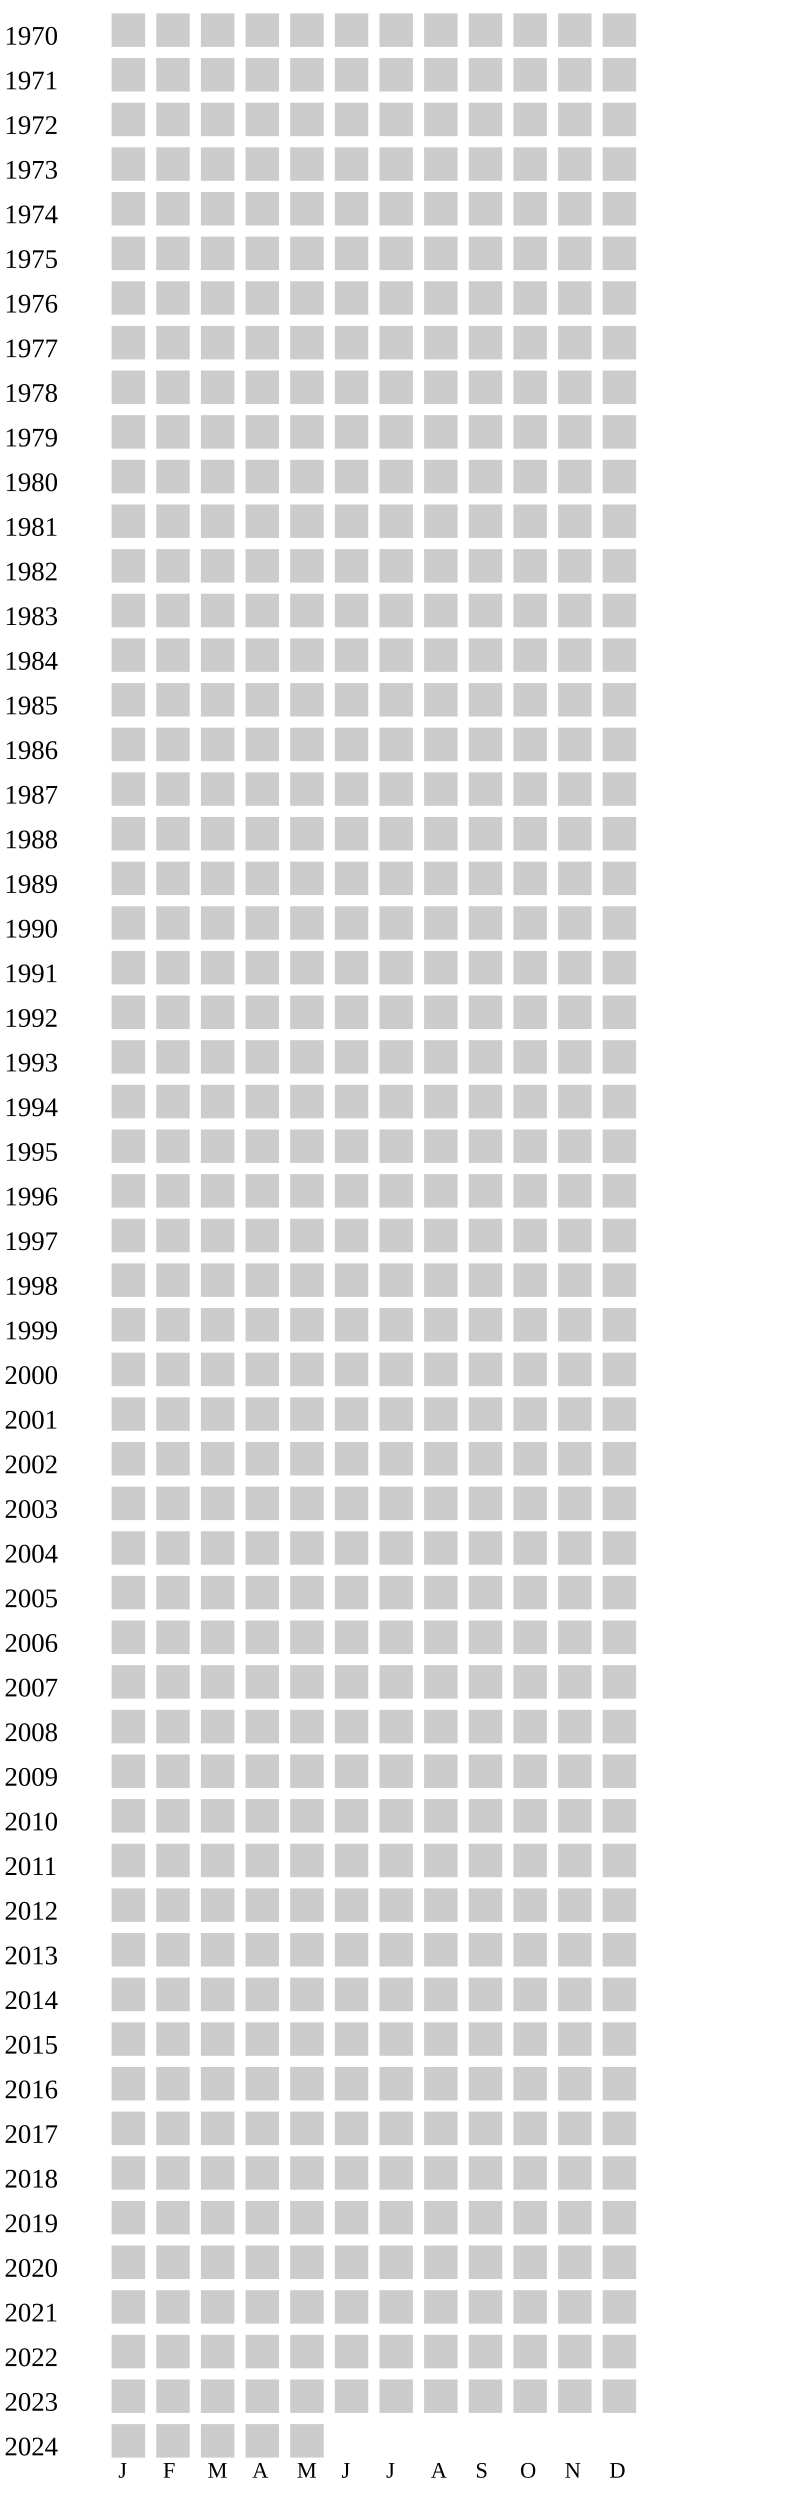
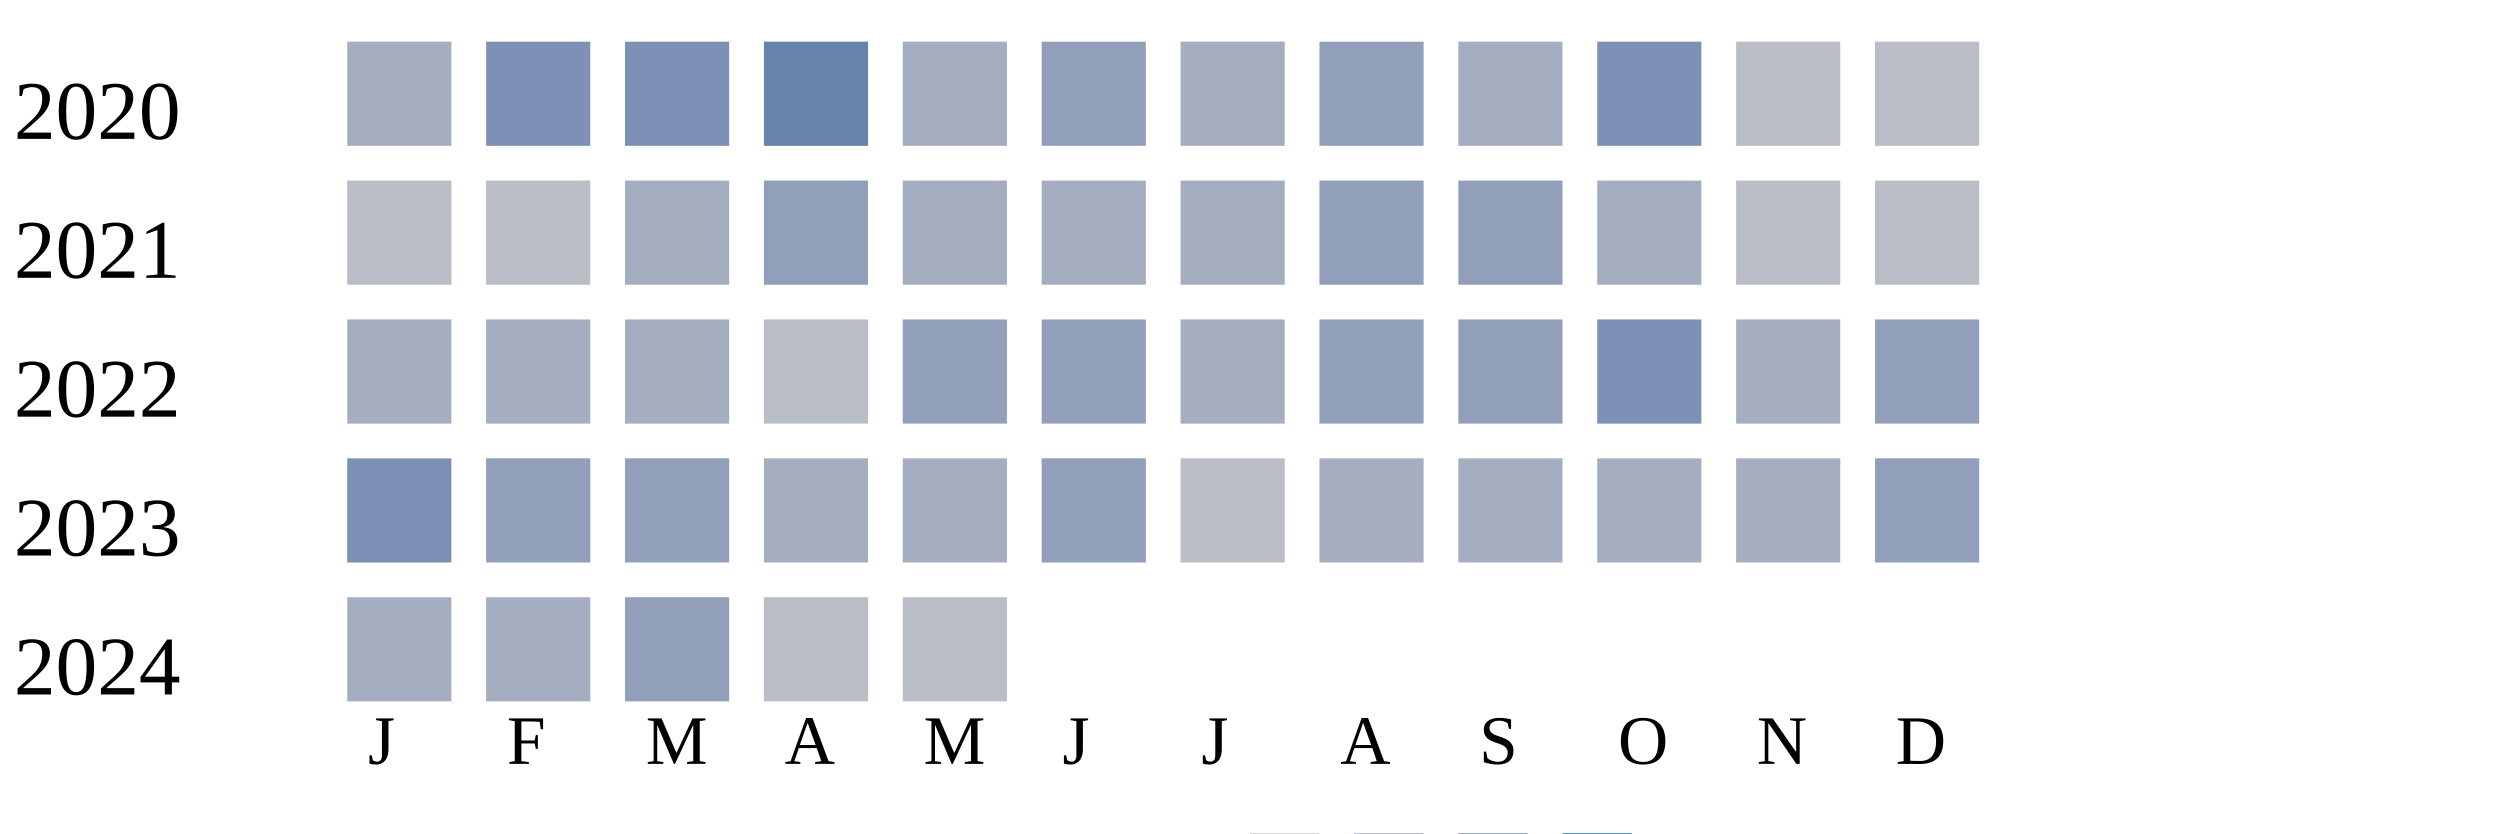
- <svg xmlns="http://www.w3.org/2000/svg" width="360" height="1120">
+ <svg xmlns="http://www.w3.org/2000/svg" width="360" height="120">
  <g transform="translate(0 0)">
-     <text x="2" y="20">1970</text>
-     <rect x="50" y="6" width="15" height="15" fill="#cccccc" />
-     <rect x="70" y="6" width="15" height="15" fill="#cccccc" />
-     <rect x="90" y="6" width="15" height="15" fill="#cccccc" />
-     <rect x="110" y="6" width="15" height="15" fill="#cccccc" />
-     <rect x="130" y="6" width="15" height="15" fill="#cccccc" />
-     <rect x="150" y="6" width="15" height="15" fill="#cccccc" />
-     <rect x="170" y="6" width="15" height="15" fill="#cccccc" />
-     <rect x="190" y="6" width="15" height="15" fill="#cccccc" />
-     <rect x="210" y="6" width="15" height="15" fill="#cccccc" />
-     <rect x="230" y="6" width="15" height="15" fill="#cccccc" />
-     <rect x="250" y="6" width="15" height="15" fill="#cccccc" />
-     <rect x="270" y="6" width="15" height="15" fill="#cccccc" />
+     <text x="2" y="20">2020</text>
+     <rect x="50" y="6" width="15" height="15" fill="#a5aec0" />
+     <rect x="70" y="6" width="15" height="15" fill="#7d90b5" />
+     <rect x="90" y="6" width="15" height="15" fill="#7d90b5" />
+     <rect x="110" y="6" width="15" height="15" fill="#6882ae" />
+     <rect x="130" y="6" width="15" height="15" fill="#a5aec0" />
+     <rect x="150" y="6" width="15" height="15" fill="#919fba" />
+     <rect x="170" y="6" width="15" height="15" fill="#a5aec0" />
+     <rect x="190" y="6" width="15" height="15" fill="#919fba" />
+     <rect x="210" y="6" width="15" height="15" fill="#a5aec0" />
+     <rect x="230" y="6" width="15" height="15" fill="#7d90b5" />
+     <rect x="250" y="6" width="15" height="15" fill="#b9bdc6" />
+     <rect x="270" y="6" width="15" height="15" fill="#b9bdc6" />
  </g>
  <g transform="translate(0 20)">
-     <text x="2" y="20">1971</text>
-     <rect x="50" y="6" width="15" height="15" fill="#cccccc" />
-     <rect x="70" y="6" width="15" height="15" fill="#cccccc" />
-     <rect x="90" y="6" width="15" height="15" fill="#cccccc" />
-     <rect x="110" y="6" width="15" height="15" fill="#cccccc" />
-     <rect x="130" y="6" width="15" height="15" fill="#cccccc" />
-     <rect x="150" y="6" width="15" height="15" fill="#cccccc" />
-     <rect x="170" y="6" width="15" height="15" fill="#cccccc" />
-     <rect x="190" y="6" width="15" height="15" fill="#cccccc" />
-     <rect x="210" y="6" width="15" height="15" fill="#cccccc" />
-     <rect x="230" y="6" width="15" height="15" fill="#cccccc" />
-     <rect x="250" y="6" width="15" height="15" fill="#cccccc" />
-     <rect x="270" y="6" width="15" height="15" fill="#cccccc" />
+     <text x="2" y="20">2021</text>
+     <rect x="50" y="6" width="15" height="15" fill="#b9bdc6" />
+     <rect x="70" y="6" width="15" height="15" fill="#b9bdc6" />
+     <rect x="90" y="6" width="15" height="15" fill="#a5aec0" />
+     <rect x="110" y="6" width="15" height="15" fill="#919fba" />
+     <rect x="130" y="6" width="15" height="15" fill="#a5aec0" />
+     <rect x="150" y="6" width="15" height="15" fill="#a5aec0" />
+     <rect x="170" y="6" width="15" height="15" fill="#a5aec0" />
+     <rect x="190" y="6" width="15" height="15" fill="#919fba" />
+     <rect x="210" y="6" width="15" height="15" fill="#919fba" />
+     <rect x="230" y="6" width="15" height="15" fill="#a5aec0" />
+     <rect x="250" y="6" width="15" height="15" fill="#b9bdc6" />
+     <rect x="270" y="6" width="15" height="15" fill="#b9bdc6" />
  </g>
  <g transform="translate(0 40)">
-     <text x="2" y="20">1972</text>
-     <rect x="50" y="6" width="15" height="15" fill="#cccccc" />
-     <rect x="70" y="6" width="15" height="15" fill="#cccccc" />
-     <rect x="90" y="6" width="15" height="15" fill="#cccccc" />
-     <rect x="110" y="6" width="15" height="15" fill="#cccccc" />
-     <rect x="130" y="6" width="15" height="15" fill="#cccccc" />
-     <rect x="150" y="6" width="15" height="15" fill="#cccccc" />
-     <rect x="170" y="6" width="15" height="15" fill="#cccccc" />
-     <rect x="190" y="6" width="15" height="15" fill="#cccccc" />
-     <rect x="210" y="6" width="15" height="15" fill="#cccccc" />
-     <rect x="230" y="6" width="15" height="15" fill="#cccccc" />
-     <rect x="250" y="6" width="15" height="15" fill="#cccccc" />
-     <rect x="270" y="6" width="15" height="15" fill="#cccccc" />
+     <text x="2" y="20">2022</text>
+     <rect x="50" y="6" width="15" height="15" fill="#a5aec0" />
+     <rect x="70" y="6" width="15" height="15" fill="#a5aec0" />
+     <rect x="90" y="6" width="15" height="15" fill="#a5aec0" />
+     <rect x="110" y="6" width="15" height="15" fill="#b9bdc6" />
+     <rect x="130" y="6" width="15" height="15" fill="#919fba" />
+     <rect x="150" y="6" width="15" height="15" fill="#919fba" />
+     <rect x="170" y="6" width="15" height="15" fill="#a5aec0" />
+     <rect x="190" y="6" width="15" height="15" fill="#919fba" />
+     <rect x="210" y="6" width="15" height="15" fill="#919fba" />
+     <rect x="230" y="6" width="15" height="15" fill="#7d90b5" />
+     <rect x="250" y="6" width="15" height="15" fill="#a5aec0" />
+     <rect x="270" y="6" width="15" height="15" fill="#919fba" />
  </g>
  <g transform="translate(0 60)">
-     <text x="2" y="20">1973</text>
-     <rect x="50" y="6" width="15" height="15" fill="#cccccc" />
-     <rect x="70" y="6" width="15" height="15" fill="#cccccc" />
-     <rect x="90" y="6" width="15" height="15" fill="#cccccc" />
-     <rect x="110" y="6" width="15" height="15" fill="#cccccc" />
-     <rect x="130" y="6" width="15" height="15" fill="#cccccc" />
-     <rect x="150" y="6" width="15" height="15" fill="#cccccc" />
-     <rect x="170" y="6" width="15" height="15" fill="#cccccc" />
-     <rect x="190" y="6" width="15" height="15" fill="#cccccc" />
-     <rect x="210" y="6" width="15" height="15" fill="#cccccc" />
-     <rect x="230" y="6" width="15" height="15" fill="#cccccc" />
-     <rect x="250" y="6" width="15" height="15" fill="#cccccc" />
-     <rect x="270" y="6" width="15" height="15" fill="#cccccc" />
+     <text x="2" y="20">2023</text>
+     <rect x="50" y="6" width="15" height="15" fill="#7d90b5" />
+     <rect x="70" y="6" width="15" height="15" fill="#919fba" />
+     <rect x="90" y="6" width="15" height="15" fill="#919fba" />
+     <rect x="110" y="6" width="15" height="15" fill="#a5aec0" />
+     <rect x="130" y="6" width="15" height="15" fill="#a5aec0" />
+     <rect x="150" y="6" width="15" height="15" fill="#919fba" />
+     <rect x="170" y="6" width="15" height="15" fill="#b9bdc6" />
+     <rect x="190" y="6" width="15" height="15" fill="#a5aec0" />
+     <rect x="210" y="6" width="15" height="15" fill="#a5aec0" />
+     <rect x="230" y="6" width="15" height="15" fill="#a5aec0" />
+     <rect x="250" y="6" width="15" height="15" fill="#a5aec0" />
+     <rect x="270" y="6" width="15" height="15" fill="#919fba" />
  </g>
  <g transform="translate(0 80)">
-     <text x="2" y="20">1974</text>
-     <rect x="50" y="6" width="15" height="15" fill="#cccccc" />
-     <rect x="70" y="6" width="15" height="15" fill="#cccccc" />
-     <rect x="90" y="6" width="15" height="15" fill="#cccccc" />
-     <rect x="110" y="6" width="15" height="15" fill="#cccccc" />
-     <rect x="130" y="6" width="15" height="15" fill="#cccccc" />
-     <rect x="150" y="6" width="15" height="15" fill="#cccccc" />
-     <rect x="170" y="6" width="15" height="15" fill="#cccccc" />
-     <rect x="190" y="6" width="15" height="15" fill="#cccccc" />
-     <rect x="210" y="6" width="15" height="15" fill="#cccccc" />
-     <rect x="230" y="6" width="15" height="15" fill="#cccccc" />
-     <rect x="250" y="6" width="15" height="15" fill="#cccccc" />
-     <rect x="270" y="6" width="15" height="15" fill="#cccccc" />
+     <text x="2" y="20">2024</text>
+     <rect x="50" y="6" width="15" height="15" fill="#a5aec0" />
+     <rect x="70" y="6" width="15" height="15" fill="#a5aec0" />
+     <rect x="90" y="6" width="15" height="15" fill="#919fba" />
+     <rect x="110" y="6" width="15" height="15" fill="#b9bdc6" />
+     <rect x="130" y="6" width="15" height="15" fill="#b9bdc6" />
  </g>
-   <g transform="translate(0 100)">
-     <text x="2" y="20">1975</text>
-     <rect x="50" y="6" width="15" height="15" fill="#cccccc" />
-     <rect x="70" y="6" width="15" height="15" fill="#cccccc" />
-     <rect x="90" y="6" width="15" height="15" fill="#cccccc" />
-     <rect x="110" y="6" width="15" height="15" fill="#cccccc" />
-     <rect x="130" y="6" width="15" height="15" fill="#cccccc" />
-     <rect x="150" y="6" width="15" height="15" fill="#cccccc" />
-     <rect x="170" y="6" width="15" height="15" fill="#cccccc" />
-     <rect x="190" y="6" width="15" height="15" fill="#cccccc" />
-     <rect x="210" y="6" width="15" height="15" fill="#cccccc" />
-     <rect x="230" y="6" width="15" height="15" fill="#cccccc" />
-     <rect x="250" y="6" width="15" height="15" fill="#cccccc" />
-     <rect x="270" y="6" width="15" height="15" fill="#cccccc" />
-   </g>
-   <g transform="translate(0 120)">
-     <text x="2" y="20">1976</text>
-     <rect x="50" y="6" width="15" height="15" fill="#cccccc" />
-     <rect x="70" y="6" width="15" height="15" fill="#cccccc" />
-     <rect x="90" y="6" width="15" height="15" fill="#cccccc" />
-     <rect x="110" y="6" width="15" height="15" fill="#cccccc" />
-     <rect x="130" y="6" width="15" height="15" fill="#cccccc" />
-     <rect x="150" y="6" width="15" height="15" fill="#cccccc" />
-     <rect x="170" y="6" width="15" height="15" fill="#cccccc" />
-     <rect x="190" y="6" width="15" height="15" fill="#cccccc" />
-     <rect x="210" y="6" width="15" height="15" fill="#cccccc" />
-     <rect x="230" y="6" width="15" height="15" fill="#cccccc" />
-     <rect x="250" y="6" width="15" height="15" fill="#cccccc" />
-     <rect x="270" y="6" width="15" height="15" fill="#cccccc" />
-   </g>
-   <g transform="translate(0 140)">
-     <text x="2" y="20">1977</text>
-     <rect x="50" y="6" width="15" height="15" fill="#cccccc" />
-     <rect x="70" y="6" width="15" height="15" fill="#cccccc" />
-     <rect x="90" y="6" width="15" height="15" fill="#cccccc" />
-     <rect x="110" y="6" width="15" height="15" fill="#cccccc" />
-     <rect x="130" y="6" width="15" height="15" fill="#cccccc" />
-     <rect x="150" y="6" width="15" height="15" fill="#cccccc" />
-     <rect x="170" y="6" width="15" height="15" fill="#cccccc" />
-     <rect x="190" y="6" width="15" height="15" fill="#cccccc" />
-     <rect x="210" y="6" width="15" height="15" fill="#cccccc" />
-     <rect x="230" y="6" width="15" height="15" fill="#cccccc" />
-     <rect x="250" y="6" width="15" height="15" fill="#cccccc" />
-     <rect x="270" y="6" width="15" height="15" fill="#cccccc" />
-   </g>
-   <g transform="translate(0 160)">
-     <text x="2" y="20">1978</text>
-     <rect x="50" y="6" width="15" height="15" fill="#cccccc" />
-     <rect x="70" y="6" width="15" height="15" fill="#cccccc" />
-     <rect x="90" y="6" width="15" height="15" fill="#cccccc" />
-     <rect x="110" y="6" width="15" height="15" fill="#cccccc" />
-     <rect x="130" y="6" width="15" height="15" fill="#cccccc" />
-     <rect x="150" y="6" width="15" height="15" fill="#cccccc" />
-     <rect x="170" y="6" width="15" height="15" fill="#cccccc" />
-     <rect x="190" y="6" width="15" height="15" fill="#cccccc" />
-     <rect x="210" y="6" width="15" height="15" fill="#cccccc" />
-     <rect x="230" y="6" width="15" height="15" fill="#cccccc" />
-     <rect x="250" y="6" width="15" height="15" fill="#cccccc" />
-     <rect x="270" y="6" width="15" height="15" fill="#cccccc" />
-   </g>
-   <g transform="translate(0 180)">
-     <text x="2" y="20">1979</text>
-     <rect x="50" y="6" width="15" height="15" fill="#cccccc" />
-     <rect x="70" y="6" width="15" height="15" fill="#cccccc" />
-     <rect x="90" y="6" width="15" height="15" fill="#cccccc" />
-     <rect x="110" y="6" width="15" height="15" fill="#cccccc" />
-     <rect x="130" y="6" width="15" height="15" fill="#cccccc" />
-     <rect x="150" y="6" width="15" height="15" fill="#cccccc" />
-     <rect x="170" y="6" width="15" height="15" fill="#cccccc" />
-     <rect x="190" y="6" width="15" height="15" fill="#cccccc" />
-     <rect x="210" y="6" width="15" height="15" fill="#cccccc" />
-     <rect x="230" y="6" width="15" height="15" fill="#cccccc" />
-     <rect x="250" y="6" width="15" height="15" fill="#cccccc" />
-     <rect x="270" y="6" width="15" height="15" fill="#cccccc" />
-   </g>
-   <g transform="translate(0 200)">
-     <text x="2" y="20">1980</text>
-     <rect x="50" y="6" width="15" height="15" fill="#cccccc" />
-     <rect x="70" y="6" width="15" height="15" fill="#cccccc" />
-     <rect x="90" y="6" width="15" height="15" fill="#cccccc" />
-     <rect x="110" y="6" width="15" height="15" fill="#cccccc" />
-     <rect x="130" y="6" width="15" height="15" fill="#cccccc" />
-     <rect x="150" y="6" width="15" height="15" fill="#cccccc" />
-     <rect x="170" y="6" width="15" height="15" fill="#cccccc" />
-     <rect x="190" y="6" width="15" height="15" fill="#cccccc" />
-     <rect x="210" y="6" width="15" height="15" fill="#cccccc" />
-     <rect x="230" y="6" width="15" height="15" fill="#cccccc" />
-     <rect x="250" y="6" width="15" height="15" fill="#cccccc" />
-     <rect x="270" y="6" width="15" height="15" fill="#cccccc" />
-   </g>
-   <g transform="translate(0 220)">
-     <text x="2" y="20">1981</text>
-     <rect x="50" y="6" width="15" height="15" fill="#cccccc" />
-     <rect x="70" y="6" width="15" height="15" fill="#cccccc" />
-     <rect x="90" y="6" width="15" height="15" fill="#cccccc" />
-     <rect x="110" y="6" width="15" height="15" fill="#cccccc" />
-     <rect x="130" y="6" width="15" height="15" fill="#cccccc" />
-     <rect x="150" y="6" width="15" height="15" fill="#cccccc" />
-     <rect x="170" y="6" width="15" height="15" fill="#cccccc" />
-     <rect x="190" y="6" width="15" height="15" fill="#cccccc" />
-     <rect x="210" y="6" width="15" height="15" fill="#cccccc" />
-     <rect x="230" y="6" width="15" height="15" fill="#cccccc" />
-     <rect x="250" y="6" width="15" height="15" fill="#cccccc" />
-     <rect x="270" y="6" width="15" height="15" fill="#cccccc" />
-   </g>
-   <g transform="translate(0 240)">
-     <text x="2" y="20">1982</text>
-     <rect x="50" y="6" width="15" height="15" fill="#cccccc" />
-     <rect x="70" y="6" width="15" height="15" fill="#cccccc" />
-     <rect x="90" y="6" width="15" height="15" fill="#cccccc" />
-     <rect x="110" y="6" width="15" height="15" fill="#cccccc" />
-     <rect x="130" y="6" width="15" height="15" fill="#cccccc" />
-     <rect x="150" y="6" width="15" height="15" fill="#cccccc" />
-     <rect x="170" y="6" width="15" height="15" fill="#cccccc" />
-     <rect x="190" y="6" width="15" height="15" fill="#cccccc" />
-     <rect x="210" y="6" width="15" height="15" fill="#cccccc" />
-     <rect x="230" y="6" width="15" height="15" fill="#cccccc" />
-     <rect x="250" y="6" width="15" height="15" fill="#cccccc" />
-     <rect x="270" y="6" width="15" height="15" fill="#cccccc" />
-   </g>
-   <g transform="translate(0 260)">
-     <text x="2" y="20">1983</text>
-     <rect x="50" y="6" width="15" height="15" fill="#cccccc" />
-     <rect x="70" y="6" width="15" height="15" fill="#cccccc" />
-     <rect x="90" y="6" width="15" height="15" fill="#cccccc" />
-     <rect x="110" y="6" width="15" height="15" fill="#cccccc" />
-     <rect x="130" y="6" width="15" height="15" fill="#cccccc" />
-     <rect x="150" y="6" width="15" height="15" fill="#cccccc" />
-     <rect x="170" y="6" width="15" height="15" fill="#cccccc" />
-     <rect x="190" y="6" width="15" height="15" fill="#cccccc" />
-     <rect x="210" y="6" width="15" height="15" fill="#cccccc" />
-     <rect x="230" y="6" width="15" height="15" fill="#cccccc" />
-     <rect x="250" y="6" width="15" height="15" fill="#cccccc" />
-     <rect x="270" y="6" width="15" height="15" fill="#cccccc" />
-   </g>
-   <g transform="translate(0 280)">
-     <text x="2" y="20">1984</text>
-     <rect x="50" y="6" width="15" height="15" fill="#cccccc" />
-     <rect x="70" y="6" width="15" height="15" fill="#cccccc" />
-     <rect x="90" y="6" width="15" height="15" fill="#cccccc" />
-     <rect x="110" y="6" width="15" height="15" fill="#cccccc" />
-     <rect x="130" y="6" width="15" height="15" fill="#cccccc" />
-     <rect x="150" y="6" width="15" height="15" fill="#cccccc" />
-     <rect x="170" y="6" width="15" height="15" fill="#cccccc" />
-     <rect x="190" y="6" width="15" height="15" fill="#cccccc" />
-     <rect x="210" y="6" width="15" height="15" fill="#cccccc" />
-     <rect x="230" y="6" width="15" height="15" fill="#cccccc" />
-     <rect x="250" y="6" width="15" height="15" fill="#cccccc" />
-     <rect x="270" y="6" width="15" height="15" fill="#cccccc" />
-   </g>
-   <g transform="translate(0 300)">
-     <text x="2" y="20">1985</text>
-     <rect x="50" y="6" width="15" height="15" fill="#cccccc" />
-     <rect x="70" y="6" width="15" height="15" fill="#cccccc" />
-     <rect x="90" y="6" width="15" height="15" fill="#cccccc" />
-     <rect x="110" y="6" width="15" height="15" fill="#cccccc" />
-     <rect x="130" y="6" width="15" height="15" fill="#cccccc" />
-     <rect x="150" y="6" width="15" height="15" fill="#cccccc" />
-     <rect x="170" y="6" width="15" height="15" fill="#cccccc" />
-     <rect x="190" y="6" width="15" height="15" fill="#cccccc" />
-     <rect x="210" y="6" width="15" height="15" fill="#cccccc" />
-     <rect x="230" y="6" width="15" height="15" fill="#cccccc" />
-     <rect x="250" y="6" width="15" height="15" fill="#cccccc" />
-     <rect x="270" y="6" width="15" height="15" fill="#cccccc" />
-   </g>
-   <g transform="translate(0 320)">
-     <text x="2" y="20">1986</text>
-     <rect x="50" y="6" width="15" height="15" fill="#cccccc" />
-     <rect x="70" y="6" width="15" height="15" fill="#cccccc" />
-     <rect x="90" y="6" width="15" height="15" fill="#cccccc" />
-     <rect x="110" y="6" width="15" height="15" fill="#cccccc" />
-     <rect x="130" y="6" width="15" height="15" fill="#cccccc" />
-     <rect x="150" y="6" width="15" height="15" fill="#cccccc" />
-     <rect x="170" y="6" width="15" height="15" fill="#cccccc" />
-     <rect x="190" y="6" width="15" height="15" fill="#cccccc" />
-     <rect x="210" y="6" width="15" height="15" fill="#cccccc" />
-     <rect x="230" y="6" width="15" height="15" fill="#cccccc" />
-     <rect x="250" y="6" width="15" height="15" fill="#cccccc" />
-     <rect x="270" y="6" width="15" height="15" fill="#cccccc" />
-   </g>
-   <g transform="translate(0 340)">
-     <text x="2" y="20">1987</text>
-     <rect x="50" y="6" width="15" height="15" fill="#cccccc" />
-     <rect x="70" y="6" width="15" height="15" fill="#cccccc" />
-     <rect x="90" y="6" width="15" height="15" fill="#cccccc" />
-     <rect x="110" y="6" width="15" height="15" fill="#cccccc" />
-     <rect x="130" y="6" width="15" height="15" fill="#cccccc" />
-     <rect x="150" y="6" width="15" height="15" fill="#cccccc" />
-     <rect x="170" y="6" width="15" height="15" fill="#cccccc" />
-     <rect x="190" y="6" width="15" height="15" fill="#cccccc" />
-     <rect x="210" y="6" width="15" height="15" fill="#cccccc" />
-     <rect x="230" y="6" width="15" height="15" fill="#cccccc" />
-     <rect x="250" y="6" width="15" height="15" fill="#cccccc" />
-     <rect x="270" y="6" width="15" height="15" fill="#cccccc" />
-   </g>
-   <g transform="translate(0 360)">
-     <text x="2" y="20">1988</text>
-     <rect x="50" y="6" width="15" height="15" fill="#cccccc" />
-     <rect x="70" y="6" width="15" height="15" fill="#cccccc" />
-     <rect x="90" y="6" width="15" height="15" fill="#cccccc" />
-     <rect x="110" y="6" width="15" height="15" fill="#cccccc" />
-     <rect x="130" y="6" width="15" height="15" fill="#cccccc" />
-     <rect x="150" y="6" width="15" height="15" fill="#cccccc" />
-     <rect x="170" y="6" width="15" height="15" fill="#cccccc" />
-     <rect x="190" y="6" width="15" height="15" fill="#cccccc" />
-     <rect x="210" y="6" width="15" height="15" fill="#cccccc" />
-     <rect x="230" y="6" width="15" height="15" fill="#cccccc" />
-     <rect x="250" y="6" width="15" height="15" fill="#cccccc" />
-     <rect x="270" y="6" width="15" height="15" fill="#cccccc" />
-   </g>
-   <g transform="translate(0 380)">
-     <text x="2" y="20">1989</text>
-     <rect x="50" y="6" width="15" height="15" fill="#cccccc" />
-     <rect x="70" y="6" width="15" height="15" fill="#cccccc" />
-     <rect x="90" y="6" width="15" height="15" fill="#cccccc" />
-     <rect x="110" y="6" width="15" height="15" fill="#cccccc" />
-     <rect x="130" y="6" width="15" height="15" fill="#cccccc" />
-     <rect x="150" y="6" width="15" height="15" fill="#cccccc" />
-     <rect x="170" y="6" width="15" height="15" fill="#cccccc" />
-     <rect x="190" y="6" width="15" height="15" fill="#cccccc" />
-     <rect x="210" y="6" width="15" height="15" fill="#cccccc" />
-     <rect x="230" y="6" width="15" height="15" fill="#cccccc" />
-     <rect x="250" y="6" width="15" height="15" fill="#cccccc" />
-     <rect x="270" y="6" width="15" height="15" fill="#cccccc" />
-   </g>
-   <g transform="translate(0 400)">
-     <text x="2" y="20">1990</text>
-     <rect x="50" y="6" width="15" height="15" fill="#cccccc" />
-     <rect x="70" y="6" width="15" height="15" fill="#cccccc" />
-     <rect x="90" y="6" width="15" height="15" fill="#cccccc" />
-     <rect x="110" y="6" width="15" height="15" fill="#cccccc" />
-     <rect x="130" y="6" width="15" height="15" fill="#cccccc" />
-     <rect x="150" y="6" width="15" height="15" fill="#cccccc" />
-     <rect x="170" y="6" width="15" height="15" fill="#cccccc" />
-     <rect x="190" y="6" width="15" height="15" fill="#cccccc" />
-     <rect x="210" y="6" width="15" height="15" fill="#cccccc" />
-     <rect x="230" y="6" width="15" height="15" fill="#cccccc" />
-     <rect x="250" y="6" width="15" height="15" fill="#cccccc" />
-     <rect x="270" y="6" width="15" height="15" fill="#cccccc" />
-   </g>
-   <g transform="translate(0 420)">
-     <text x="2" y="20">1991</text>
-     <rect x="50" y="6" width="15" height="15" fill="#cccccc" />
-     <rect x="70" y="6" width="15" height="15" fill="#cccccc" />
-     <rect x="90" y="6" width="15" height="15" fill="#cccccc" />
-     <rect x="110" y="6" width="15" height="15" fill="#cccccc" />
-     <rect x="130" y="6" width="15" height="15" fill="#cccccc" />
-     <rect x="150" y="6" width="15" height="15" fill="#cccccc" />
-     <rect x="170" y="6" width="15" height="15" fill="#cccccc" />
-     <rect x="190" y="6" width="15" height="15" fill="#cccccc" />
-     <rect x="210" y="6" width="15" height="15" fill="#cccccc" />
-     <rect x="230" y="6" width="15" height="15" fill="#cccccc" />
-     <rect x="250" y="6" width="15" height="15" fill="#cccccc" />
-     <rect x="270" y="6" width="15" height="15" fill="#cccccc" />
-   </g>
-   <g transform="translate(0 440)">
-     <text x="2" y="20">1992</text>
-     <rect x="50" y="6" width="15" height="15" fill="#cccccc" />
-     <rect x="70" y="6" width="15" height="15" fill="#cccccc" />
-     <rect x="90" y="6" width="15" height="15" fill="#cccccc" />
-     <rect x="110" y="6" width="15" height="15" fill="#cccccc" />
-     <rect x="130" y="6" width="15" height="15" fill="#cccccc" />
-     <rect x="150" y="6" width="15" height="15" fill="#cccccc" />
-     <rect x="170" y="6" width="15" height="15" fill="#cccccc" />
-     <rect x="190" y="6" width="15" height="15" fill="#cccccc" />
-     <rect x="210" y="6" width="15" height="15" fill="#cccccc" />
-     <rect x="230" y="6" width="15" height="15" fill="#cccccc" />
-     <rect x="250" y="6" width="15" height="15" fill="#cccccc" />
-     <rect x="270" y="6" width="15" height="15" fill="#cccccc" />
-   </g>
-   <g transform="translate(0 460)">
-     <text x="2" y="20">1993</text>
-     <rect x="50" y="6" width="15" height="15" fill="#cccccc" />
-     <rect x="70" y="6" width="15" height="15" fill="#cccccc" />
-     <rect x="90" y="6" width="15" height="15" fill="#cccccc" />
-     <rect x="110" y="6" width="15" height="15" fill="#cccccc" />
-     <rect x="130" y="6" width="15" height="15" fill="#cccccc" />
-     <rect x="150" y="6" width="15" height="15" fill="#cccccc" />
-     <rect x="170" y="6" width="15" height="15" fill="#cccccc" />
-     <rect x="190" y="6" width="15" height="15" fill="#cccccc" />
-     <rect x="210" y="6" width="15" height="15" fill="#cccccc" />
-     <rect x="230" y="6" width="15" height="15" fill="#cccccc" />
-     <rect x="250" y="6" width="15" height="15" fill="#cccccc" />
-     <rect x="270" y="6" width="15" height="15" fill="#cccccc" />
-   </g>
-   <g transform="translate(0 480)">
-     <text x="2" y="20">1994</text>
-     <rect x="50" y="6" width="15" height="15" fill="#cccccc" />
-     <rect x="70" y="6" width="15" height="15" fill="#cccccc" />
-     <rect x="90" y="6" width="15" height="15" fill="#cccccc" />
-     <rect x="110" y="6" width="15" height="15" fill="#cccccc" />
-     <rect x="130" y="6" width="15" height="15" fill="#cccccc" />
-     <rect x="150" y="6" width="15" height="15" fill="#cccccc" />
-     <rect x="170" y="6" width="15" height="15" fill="#cccccc" />
-     <rect x="190" y="6" width="15" height="15" fill="#cccccc" />
-     <rect x="210" y="6" width="15" height="15" fill="#cccccc" />
-     <rect x="230" y="6" width="15" height="15" fill="#cccccc" />
-     <rect x="250" y="6" width="15" height="15" fill="#cccccc" />
-     <rect x="270" y="6" width="15" height="15" fill="#cccccc" />
-   </g>
-   <g transform="translate(0 500)">
-     <text x="2" y="20">1995</text>
-     <rect x="50" y="6" width="15" height="15" fill="#cccccc" />
-     <rect x="70" y="6" width="15" height="15" fill="#cccccc" />
-     <rect x="90" y="6" width="15" height="15" fill="#cccccc" />
-     <rect x="110" y="6" width="15" height="15" fill="#cccccc" />
-     <rect x="130" y="6" width="15" height="15" fill="#cccccc" />
-     <rect x="150" y="6" width="15" height="15" fill="#cccccc" />
-     <rect x="170" y="6" width="15" height="15" fill="#cccccc" />
-     <rect x="190" y="6" width="15" height="15" fill="#cccccc" />
-     <rect x="210" y="6" width="15" height="15" fill="#cccccc" />
-     <rect x="230" y="6" width="15" height="15" fill="#cccccc" />
-     <rect x="250" y="6" width="15" height="15" fill="#cccccc" />
-     <rect x="270" y="6" width="15" height="15" fill="#cccccc" />
-   </g>
-   <g transform="translate(0 520)">
-     <text x="2" y="20">1996</text>
-     <rect x="50" y="6" width="15" height="15" fill="#cccccc" />
-     <rect x="70" y="6" width="15" height="15" fill="#cccccc" />
-     <rect x="90" y="6" width="15" height="15" fill="#cccccc" />
-     <rect x="110" y="6" width="15" height="15" fill="#cccccc" />
-     <rect x="130" y="6" width="15" height="15" fill="#cccccc" />
-     <rect x="150" y="6" width="15" height="15" fill="#cccccc" />
-     <rect x="170" y="6" width="15" height="15" fill="#cccccc" />
-     <rect x="190" y="6" width="15" height="15" fill="#cccccc" />
-     <rect x="210" y="6" width="15" height="15" fill="#cccccc" />
-     <rect x="230" y="6" width="15" height="15" fill="#cccccc" />
-     <rect x="250" y="6" width="15" height="15" fill="#cccccc" />
-     <rect x="270" y="6" width="15" height="15" fill="#cccccc" />
-   </g>
-   <g transform="translate(0 540)">
-     <text x="2" y="20">1997</text>
-     <rect x="50" y="6" width="15" height="15" fill="#cccccc" />
-     <rect x="70" y="6" width="15" height="15" fill="#cccccc" />
-     <rect x="90" y="6" width="15" height="15" fill="#cccccc" />
-     <rect x="110" y="6" width="15" height="15" fill="#cccccc" />
-     <rect x="130" y="6" width="15" height="15" fill="#cccccc" />
-     <rect x="150" y="6" width="15" height="15" fill="#cccccc" />
-     <rect x="170" y="6" width="15" height="15" fill="#cccccc" />
-     <rect x="190" y="6" width="15" height="15" fill="#cccccc" />
-     <rect x="210" y="6" width="15" height="15" fill="#cccccc" />
-     <rect x="230" y="6" width="15" height="15" fill="#cccccc" />
-     <rect x="250" y="6" width="15" height="15" fill="#cccccc" />
-     <rect x="270" y="6" width="15" height="15" fill="#cccccc" />
-   </g>
-   <g transform="translate(0 560)">
-     <text x="2" y="20">1998</text>
-     <rect x="50" y="6" width="15" height="15" fill="#cccccc" />
-     <rect x="70" y="6" width="15" height="15" fill="#cccccc" />
-     <rect x="90" y="6" width="15" height="15" fill="#cccccc" />
-     <rect x="110" y="6" width="15" height="15" fill="#cccccc" />
-     <rect x="130" y="6" width="15" height="15" fill="#cccccc" />
-     <rect x="150" y="6" width="15" height="15" fill="#cccccc" />
-     <rect x="170" y="6" width="15" height="15" fill="#cccccc" />
-     <rect x="190" y="6" width="15" height="15" fill="#cccccc" />
-     <rect x="210" y="6" width="15" height="15" fill="#cccccc" />
-     <rect x="230" y="6" width="15" height="15" fill="#cccccc" />
-     <rect x="250" y="6" width="15" height="15" fill="#cccccc" />
-     <rect x="270" y="6" width="15" height="15" fill="#cccccc" />
-   </g>
-   <g transform="translate(0 580)">
-     <text x="2" y="20">1999</text>
-     <rect x="50" y="6" width="15" height="15" fill="#cccccc" />
-     <rect x="70" y="6" width="15" height="15" fill="#cccccc" />
-     <rect x="90" y="6" width="15" height="15" fill="#cccccc" />
-     <rect x="110" y="6" width="15" height="15" fill="#cccccc" />
-     <rect x="130" y="6" width="15" height="15" fill="#cccccc" />
-     <rect x="150" y="6" width="15" height="15" fill="#cccccc" />
-     <rect x="170" y="6" width="15" height="15" fill="#cccccc" />
-     <rect x="190" y="6" width="15" height="15" fill="#cccccc" />
-     <rect x="210" y="6" width="15" height="15" fill="#cccccc" />
-     <rect x="230" y="6" width="15" height="15" fill="#cccccc" />
-     <rect x="250" y="6" width="15" height="15" fill="#cccccc" />
-     <rect x="270" y="6" width="15" height="15" fill="#cccccc" />
-   </g>
-   <g transform="translate(0 600)">
-     <text x="2" y="20">2000</text>
-     <rect x="50" y="6" width="15" height="15" fill="#cccccc" />
-     <rect x="70" y="6" width="15" height="15" fill="#cccccc" />
-     <rect x="90" y="6" width="15" height="15" fill="#cccccc" />
-     <rect x="110" y="6" width="15" height="15" fill="#cccccc" />
-     <rect x="130" y="6" width="15" height="15" fill="#cccccc" />
-     <rect x="150" y="6" width="15" height="15" fill="#cccccc" />
-     <rect x="170" y="6" width="15" height="15" fill="#cccccc" />
-     <rect x="190" y="6" width="15" height="15" fill="#cccccc" />
-     <rect x="210" y="6" width="15" height="15" fill="#cccccc" />
-     <rect x="230" y="6" width="15" height="15" fill="#cccccc" />
-     <rect x="250" y="6" width="15" height="15" fill="#cccccc" />
-     <rect x="270" y="6" width="15" height="15" fill="#cccccc" />
-   </g>
-   <g transform="translate(0 620)">
-     <text x="2" y="20">2001</text>
-     <rect x="50" y="6" width="15" height="15" fill="#cccccc" />
-     <rect x="70" y="6" width="15" height="15" fill="#cccccc" />
-     <rect x="90" y="6" width="15" height="15" fill="#cccccc" />
-     <rect x="110" y="6" width="15" height="15" fill="#cccccc" />
-     <rect x="130" y="6" width="15" height="15" fill="#cccccc" />
-     <rect x="150" y="6" width="15" height="15" fill="#cccccc" />
-     <rect x="170" y="6" width="15" height="15" fill="#cccccc" />
-     <rect x="190" y="6" width="15" height="15" fill="#cccccc" />
-     <rect x="210" y="6" width="15" height="15" fill="#cccccc" />
-     <rect x="230" y="6" width="15" height="15" fill="#cccccc" />
-     <rect x="250" y="6" width="15" height="15" fill="#cccccc" />
-     <rect x="270" y="6" width="15" height="15" fill="#cccccc" />
-   </g>
-   <g transform="translate(0 640)">
-     <text x="2" y="20">2002</text>
-     <rect x="50" y="6" width="15" height="15" fill="#cccccc" />
-     <rect x="70" y="6" width="15" height="15" fill="#cccccc" />
-     <rect x="90" y="6" width="15" height="15" fill="#cccccc" />
-     <rect x="110" y="6" width="15" height="15" fill="#cccccc" />
-     <rect x="130" y="6" width="15" height="15" fill="#cccccc" />
-     <rect x="150" y="6" width="15" height="15" fill="#cccccc" />
-     <rect x="170" y="6" width="15" height="15" fill="#cccccc" />
-     <rect x="190" y="6" width="15" height="15" fill="#cccccc" />
-     <rect x="210" y="6" width="15" height="15" fill="#cccccc" />
-     <rect x="230" y="6" width="15" height="15" fill="#cccccc" />
-     <rect x="250" y="6" width="15" height="15" fill="#cccccc" />
-     <rect x="270" y="6" width="15" height="15" fill="#cccccc" />
-   </g>
-   <g transform="translate(0 660)">
-     <text x="2" y="20">2003</text>
-     <rect x="50" y="6" width="15" height="15" fill="#cccccc" />
-     <rect x="70" y="6" width="15" height="15" fill="#cccccc" />
-     <rect x="90" y="6" width="15" height="15" fill="#cccccc" />
-     <rect x="110" y="6" width="15" height="15" fill="#cccccc" />
-     <rect x="130" y="6" width="15" height="15" fill="#cccccc" />
-     <rect x="150" y="6" width="15" height="15" fill="#cccccc" />
-     <rect x="170" y="6" width="15" height="15" fill="#cccccc" />
-     <rect x="190" y="6" width="15" height="15" fill="#cccccc" />
-     <rect x="210" y="6" width="15" height="15" fill="#cccccc" />
-     <rect x="230" y="6" width="15" height="15" fill="#cccccc" />
-     <rect x="250" y="6" width="15" height="15" fill="#cccccc" />
-     <rect x="270" y="6" width="15" height="15" fill="#cccccc" />
-   </g>
-   <g transform="translate(0 680)">
-     <text x="2" y="20">2004</text>
-     <rect x="50" y="6" width="15" height="15" fill="#cccccc" />
-     <rect x="70" y="6" width="15" height="15" fill="#cccccc" />
-     <rect x="90" y="6" width="15" height="15" fill="#cccccc" />
-     <rect x="110" y="6" width="15" height="15" fill="#cccccc" />
-     <rect x="130" y="6" width="15" height="15" fill="#cccccc" />
-     <rect x="150" y="6" width="15" height="15" fill="#cccccc" />
-     <rect x="170" y="6" width="15" height="15" fill="#cccccc" />
-     <rect x="190" y="6" width="15" height="15" fill="#cccccc" />
-     <rect x="210" y="6" width="15" height="15" fill="#cccccc" />
-     <rect x="230" y="6" width="15" height="15" fill="#cccccc" />
-     <rect x="250" y="6" width="15" height="15" fill="#cccccc" />
-     <rect x="270" y="6" width="15" height="15" fill="#cccccc" />
-   </g>
-   <g transform="translate(0 700)">
-     <text x="2" y="20">2005</text>
-     <rect x="50" y="6" width="15" height="15" fill="#cccccc" />
-     <rect x="70" y="6" width="15" height="15" fill="#cccccc" />
-     <rect x="90" y="6" width="15" height="15" fill="#cccccc" />
-     <rect x="110" y="6" width="15" height="15" fill="#cccccc" />
-     <rect x="130" y="6" width="15" height="15" fill="#cccccc" />
-     <rect x="150" y="6" width="15" height="15" fill="#cccccc" />
-     <rect x="170" y="6" width="15" height="15" fill="#cccccc" />
-     <rect x="190" y="6" width="15" height="15" fill="#cccccc" />
-     <rect x="210" y="6" width="15" height="15" fill="#cccccc" />
-     <rect x="230" y="6" width="15" height="15" fill="#cccccc" />
-     <rect x="250" y="6" width="15" height="15" fill="#cccccc" />
-     <rect x="270" y="6" width="15" height="15" fill="#cccccc" />
-   </g>
-   <g transform="translate(0 720)">
-     <text x="2" y="20">2006</text>
-     <rect x="50" y="6" width="15" height="15" fill="#cccccc" />
-     <rect x="70" y="6" width="15" height="15" fill="#cccccc" />
-     <rect x="90" y="6" width="15" height="15" fill="#cccccc" />
-     <rect x="110" y="6" width="15" height="15" fill="#cccccc" />
-     <rect x="130" y="6" width="15" height="15" fill="#cccccc" />
-     <rect x="150" y="6" width="15" height="15" fill="#cccccc" />
-     <rect x="170" y="6" width="15" height="15" fill="#cccccc" />
-     <rect x="190" y="6" width="15" height="15" fill="#cccccc" />
-     <rect x="210" y="6" width="15" height="15" fill="#cccccc" />
-     <rect x="230" y="6" width="15" height="15" fill="#cccccc" />
-     <rect x="250" y="6" width="15" height="15" fill="#cccccc" />
-     <rect x="270" y="6" width="15" height="15" fill="#cccccc" />
-   </g>
-   <g transform="translate(0 740)">
-     <text x="2" y="20">2007</text>
-     <rect x="50" y="6" width="15" height="15" fill="#cccccc" />
-     <rect x="70" y="6" width="15" height="15" fill="#cccccc" />
-     <rect x="90" y="6" width="15" height="15" fill="#cccccc" />
-     <rect x="110" y="6" width="15" height="15" fill="#cccccc" />
-     <rect x="130" y="6" width="15" height="15" fill="#cccccc" />
-     <rect x="150" y="6" width="15" height="15" fill="#cccccc" />
-     <rect x="170" y="6" width="15" height="15" fill="#cccccc" />
-     <rect x="190" y="6" width="15" height="15" fill="#cccccc" />
-     <rect x="210" y="6" width="15" height="15" fill="#cccccc" />
-     <rect x="230" y="6" width="15" height="15" fill="#cccccc" />
-     <rect x="250" y="6" width="15" height="15" fill="#cccccc" />
-     <rect x="270" y="6" width="15" height="15" fill="#cccccc" />
-   </g>
-   <g transform="translate(0 760)">
-     <text x="2" y="20">2008</text>
-     <rect x="50" y="6" width="15" height="15" fill="#cccccc" />
-     <rect x="70" y="6" width="15" height="15" fill="#cccccc" />
-     <rect x="90" y="6" width="15" height="15" fill="#cccccc" />
-     <rect x="110" y="6" width="15" height="15" fill="#cccccc" />
-     <rect x="130" y="6" width="15" height="15" fill="#cccccc" />
-     <rect x="150" y="6" width="15" height="15" fill="#cccccc" />
-     <rect x="170" y="6" width="15" height="15" fill="#cccccc" />
-     <rect x="190" y="6" width="15" height="15" fill="#cccccc" />
-     <rect x="210" y="6" width="15" height="15" fill="#cccccc" />
-     <rect x="230" y="6" width="15" height="15" fill="#cccccc" />
-     <rect x="250" y="6" width="15" height="15" fill="#cccccc" />
-     <rect x="270" y="6" width="15" height="15" fill="#cccccc" />
-   </g>
-   <g transform="translate(0 780)">
-     <text x="2" y="20">2009</text>
-     <rect x="50" y="6" width="15" height="15" fill="#cccccc" />
-     <rect x="70" y="6" width="15" height="15" fill="#cccccc" />
-     <rect x="90" y="6" width="15" height="15" fill="#cccccc" />
-     <rect x="110" y="6" width="15" height="15" fill="#cccccc" />
-     <rect x="130" y="6" width="15" height="15" fill="#cccccc" />
-     <rect x="150" y="6" width="15" height="15" fill="#cccccc" />
-     <rect x="170" y="6" width="15" height="15" fill="#cccccc" />
-     <rect x="190" y="6" width="15" height="15" fill="#cccccc" />
-     <rect x="210" y="6" width="15" height="15" fill="#cccccc" />
-     <rect x="230" y="6" width="15" height="15" fill="#cccccc" />
-     <rect x="250" y="6" width="15" height="15" fill="#cccccc" />
-     <rect x="270" y="6" width="15" height="15" fill="#cccccc" />
-   </g>
-   <g transform="translate(0 800)">
-     <text x="2" y="20">2010</text>
-     <rect x="50" y="6" width="15" height="15" fill="#cccccc" />
-     <rect x="70" y="6" width="15" height="15" fill="#cccccc" />
-     <rect x="90" y="6" width="15" height="15" fill="#cccccc" />
-     <rect x="110" y="6" width="15" height="15" fill="#cccccc" />
-     <rect x="130" y="6" width="15" height="15" fill="#cccccc" />
-     <rect x="150" y="6" width="15" height="15" fill="#cccccc" />
-     <rect x="170" y="6" width="15" height="15" fill="#cccccc" />
-     <rect x="190" y="6" width="15" height="15" fill="#cccccc" />
-     <rect x="210" y="6" width="15" height="15" fill="#cccccc" />
-     <rect x="230" y="6" width="15" height="15" fill="#cccccc" />
-     <rect x="250" y="6" width="15" height="15" fill="#cccccc" />
-     <rect x="270" y="6" width="15" height="15" fill="#cccccc" />
-   </g>
-   <g transform="translate(0 820)">
-     <text x="2" y="20">2011</text>
-     <rect x="50" y="6" width="15" height="15" fill="#cccccc" />
-     <rect x="70" y="6" width="15" height="15" fill="#cccccc" />
-     <rect x="90" y="6" width="15" height="15" fill="#cccccc" />
-     <rect x="110" y="6" width="15" height="15" fill="#cccccc" />
-     <rect x="130" y="6" width="15" height="15" fill="#cccccc" />
-     <rect x="150" y="6" width="15" height="15" fill="#cccccc" />
-     <rect x="170" y="6" width="15" height="15" fill="#cccccc" />
-     <rect x="190" y="6" width="15" height="15" fill="#cccccc" />
-     <rect x="210" y="6" width="15" height="15" fill="#cccccc" />
-     <rect x="230" y="6" width="15" height="15" fill="#cccccc" />
-     <rect x="250" y="6" width="15" height="15" fill="#cccccc" />
-     <rect x="270" y="6" width="15" height="15" fill="#cccccc" />
-   </g>
-   <g transform="translate(0 840)">
-     <text x="2" y="20">2012</text>
-     <rect x="50" y="6" width="15" height="15" fill="#cccccc" />
-     <rect x="70" y="6" width="15" height="15" fill="#cccccc" />
-     <rect x="90" y="6" width="15" height="15" fill="#cccccc" />
-     <rect x="110" y="6" width="15" height="15" fill="#cccccc" />
-     <rect x="130" y="6" width="15" height="15" fill="#cccccc" />
-     <rect x="150" y="6" width="15" height="15" fill="#cccccc" />
-     <rect x="170" y="6" width="15" height="15" fill="#cccccc" />
-     <rect x="190" y="6" width="15" height="15" fill="#cccccc" />
-     <rect x="210" y="6" width="15" height="15" fill="#cccccc" />
-     <rect x="230" y="6" width="15" height="15" fill="#cccccc" />
-     <rect x="250" y="6" width="15" height="15" fill="#cccccc" />
-     <rect x="270" y="6" width="15" height="15" fill="#cccccc" />
-   </g>
-   <g transform="translate(0 860)">
-     <text x="2" y="20">2013</text>
-     <rect x="50" y="6" width="15" height="15" fill="#cccccc" />
-     <rect x="70" y="6" width="15" height="15" fill="#cccccc" />
-     <rect x="90" y="6" width="15" height="15" fill="#cccccc" />
-     <rect x="110" y="6" width="15" height="15" fill="#cccccc" />
-     <rect x="130" y="6" width="15" height="15" fill="#cccccc" />
-     <rect x="150" y="6" width="15" height="15" fill="#cccccc" />
-     <rect x="170" y="6" width="15" height="15" fill="#cccccc" />
-     <rect x="190" y="6" width="15" height="15" fill="#cccccc" />
-     <rect x="210" y="6" width="15" height="15" fill="#cccccc" />
-     <rect x="230" y="6" width="15" height="15" fill="#cccccc" />
-     <rect x="250" y="6" width="15" height="15" fill="#cccccc" />
-     <rect x="270" y="6" width="15" height="15" fill="#cccccc" />
-   </g>
-   <g transform="translate(0 880)">
-     <text x="2" y="20">2014</text>
-     <rect x="50" y="6" width="15" height="15" fill="#cccccc" />
-     <rect x="70" y="6" width="15" height="15" fill="#cccccc" />
-     <rect x="90" y="6" width="15" height="15" fill="#cccccc" />
-     <rect x="110" y="6" width="15" height="15" fill="#cccccc" />
-     <rect x="130" y="6" width="15" height="15" fill="#cccccc" />
-     <rect x="150" y="6" width="15" height="15" fill="#cccccc" />
-     <rect x="170" y="6" width="15" height="15" fill="#cccccc" />
-     <rect x="190" y="6" width="15" height="15" fill="#cccccc" />
-     <rect x="210" y="6" width="15" height="15" fill="#cccccc" />
-     <rect x="230" y="6" width="15" height="15" fill="#cccccc" />
-     <rect x="250" y="6" width="15" height="15" fill="#cccccc" />
-     <rect x="270" y="6" width="15" height="15" fill="#cccccc" />
-   </g>
-   <g transform="translate(0 900)">
-     <text x="2" y="20">2015</text>
-     <rect x="50" y="6" width="15" height="15" fill="#cccccc" />
-     <rect x="70" y="6" width="15" height="15" fill="#cccccc" />
-     <rect x="90" y="6" width="15" height="15" fill="#cccccc" />
-     <rect x="110" y="6" width="15" height="15" fill="#cccccc" />
-     <rect x="130" y="6" width="15" height="15" fill="#cccccc" />
-     <rect x="150" y="6" width="15" height="15" fill="#cccccc" />
-     <rect x="170" y="6" width="15" height="15" fill="#cccccc" />
-     <rect x="190" y="6" width="15" height="15" fill="#cccccc" />
-     <rect x="210" y="6" width="15" height="15" fill="#cccccc" />
-     <rect x="230" y="6" width="15" height="15" fill="#cccccc" />
-     <rect x="250" y="6" width="15" height="15" fill="#cccccc" />
-     <rect x="270" y="6" width="15" height="15" fill="#cccccc" />
-   </g>
-   <g transform="translate(0 920)">
-     <text x="2" y="20">2016</text>
-     <rect x="50" y="6" width="15" height="15" fill="#cccccc" />
-     <rect x="70" y="6" width="15" height="15" fill="#cccccc" />
-     <rect x="90" y="6" width="15" height="15" fill="#cccccc" />
-     <rect x="110" y="6" width="15" height="15" fill="#cccccc" />
-     <rect x="130" y="6" width="15" height="15" fill="#cccccc" />
-     <rect x="150" y="6" width="15" height="15" fill="#cccccc" />
-     <rect x="170" y="6" width="15" height="15" fill="#cccccc" />
-     <rect x="190" y="6" width="15" height="15" fill="#cccccc" />
-     <rect x="210" y="6" width="15" height="15" fill="#cccccc" />
-     <rect x="230" y="6" width="15" height="15" fill="#cccccc" />
-     <rect x="250" y="6" width="15" height="15" fill="#cccccc" />
-     <rect x="270" y="6" width="15" height="15" fill="#cccccc" />
-   </g>
-   <g transform="translate(0 940)">
-     <text x="2" y="20">2017</text>
-     <rect x="50" y="6" width="15" height="15" fill="#cccccc" />
-     <rect x="70" y="6" width="15" height="15" fill="#cccccc" />
-     <rect x="90" y="6" width="15" height="15" fill="#cccccc" />
-     <rect x="110" y="6" width="15" height="15" fill="#cccccc" />
-     <rect x="130" y="6" width="15" height="15" fill="#cccccc" />
-     <rect x="150" y="6" width="15" height="15" fill="#cccccc" />
-     <rect x="170" y="6" width="15" height="15" fill="#cccccc" />
-     <rect x="190" y="6" width="15" height="15" fill="#cccccc" />
-     <rect x="210" y="6" width="15" height="15" fill="#cccccc" />
-     <rect x="230" y="6" width="15" height="15" fill="#cccccc" />
-     <rect x="250" y="6" width="15" height="15" fill="#cccccc" />
-     <rect x="270" y="6" width="15" height="15" fill="#cccccc" />
-   </g>
-   <g transform="translate(0 960)">
-     <text x="2" y="20">2018</text>
-     <rect x="50" y="6" width="15" height="15" fill="#cccccc" />
-     <rect x="70" y="6" width="15" height="15" fill="#cccccc" />
-     <rect x="90" y="6" width="15" height="15" fill="#cccccc" />
-     <rect x="110" y="6" width="15" height="15" fill="#cccccc" />
-     <rect x="130" y="6" width="15" height="15" fill="#cccccc" />
-     <rect x="150" y="6" width="15" height="15" fill="#cccccc" />
-     <rect x="170" y="6" width="15" height="15" fill="#cccccc" />
-     <rect x="190" y="6" width="15" height="15" fill="#cccccc" />
-     <rect x="210" y="6" width="15" height="15" fill="#cccccc" />
-     <rect x="230" y="6" width="15" height="15" fill="#cccccc" />
-     <rect x="250" y="6" width="15" height="15" fill="#cccccc" />
-     <rect x="270" y="6" width="15" height="15" fill="#cccccc" />
-   </g>
-   <g transform="translate(0 980)">
-     <text x="2" y="20">2019</text>
-     <rect x="50" y="6" width="15" height="15" fill="#cccccc" />
-     <rect x="70" y="6" width="15" height="15" fill="#cccccc" />
-     <rect x="90" y="6" width="15" height="15" fill="#cccccc" />
-     <rect x="110" y="6" width="15" height="15" fill="#cccccc" />
-     <rect x="130" y="6" width="15" height="15" fill="#cccccc" />
-     <rect x="150" y="6" width="15" height="15" fill="#cccccc" />
-     <rect x="170" y="6" width="15" height="15" fill="#cccccc" />
-     <rect x="190" y="6" width="15" height="15" fill="#cccccc" />
-     <rect x="210" y="6" width="15" height="15" fill="#cccccc" />
-     <rect x="230" y="6" width="15" height="15" fill="#cccccc" />
-     <rect x="250" y="6" width="15" height="15" fill="#cccccc" />
-     <rect x="270" y="6" width="15" height="15" fill="#cccccc" />
-   </g>
-   <g transform="translate(0 1000)">
-     <text x="2" y="20">2020</text>
-     <rect x="50" y="6" width="15" height="15" fill="#cccccc" />
-     <rect x="70" y="6" width="15" height="15" fill="#cccccc" />
-     <rect x="90" y="6" width="15" height="15" fill="#cccccc" />
-     <rect x="110" y="6" width="15" height="15" fill="#cccccc" />
-     <rect x="130" y="6" width="15" height="15" fill="#cccccc" />
-     <rect x="150" y="6" width="15" height="15" fill="#cccccc" />
-     <rect x="170" y="6" width="15" height="15" fill="#cccccc" />
-     <rect x="190" y="6" width="15" height="15" fill="#cccccc" />
-     <rect x="210" y="6" width="15" height="15" fill="#cccccc" />
-     <rect x="230" y="6" width="15" height="15" fill="#cccccc" />
-     <rect x="250" y="6" width="15" height="15" fill="#cccccc" />
-     <rect x="270" y="6" width="15" height="15" fill="#cccccc" />
-   </g>
-   <g transform="translate(0 1020)">
-     <text x="2" y="20">2021</text>
-     <rect x="50" y="6" width="15" height="15" fill="#cccccc" />
-     <rect x="70" y="6" width="15" height="15" fill="#cccccc" />
-     <rect x="90" y="6" width="15" height="15" fill="#cccccc" />
-     <rect x="110" y="6" width="15" height="15" fill="#cccccc" />
-     <rect x="130" y="6" width="15" height="15" fill="#cccccc" />
-     <rect x="150" y="6" width="15" height="15" fill="#cccccc" />
-     <rect x="170" y="6" width="15" height="15" fill="#cccccc" />
-     <rect x="190" y="6" width="15" height="15" fill="#cccccc" />
-     <rect x="210" y="6" width="15" height="15" fill="#cccccc" />
-     <rect x="230" y="6" width="15" height="15" fill="#cccccc" />
-     <rect x="250" y="6" width="15" height="15" fill="#cccccc" />
-     <rect x="270" y="6" width="15" height="15" fill="#cccccc" />
-   </g>
-   <g transform="translate(0 1040)">
-     <text x="2" y="20">2022</text>
-     <rect x="50" y="6" width="15" height="15" fill="#cccccc" />
-     <rect x="70" y="6" width="15" height="15" fill="#cccccc" />
-     <rect x="90" y="6" width="15" height="15" fill="#cccccc" />
-     <rect x="110" y="6" width="15" height="15" fill="#cccccc" />
-     <rect x="130" y="6" width="15" height="15" fill="#cccccc" />
-     <rect x="150" y="6" width="15" height="15" fill="#cccccc" />
-     <rect x="170" y="6" width="15" height="15" fill="#cccccc" />
-     <rect x="190" y="6" width="15" height="15" fill="#cccccc" />
-     <rect x="210" y="6" width="15" height="15" fill="#cccccc" />
-     <rect x="230" y="6" width="15" height="15" fill="#cccccc" />
-     <rect x="250" y="6" width="15" height="15" fill="#cccccc" />
-     <rect x="270" y="6" width="15" height="15" fill="#cccccc" />
-   </g>
-   <g transform="translate(0 1060)">
-     <text x="2" y="20">2023</text>
-     <rect x="50" y="6" width="15" height="15" fill="#cccccc" />
-     <rect x="70" y="6" width="15" height="15" fill="#cccccc" />
-     <rect x="90" y="6" width="15" height="15" fill="#cccccc" />
-     <rect x="110" y="6" width="15" height="15" fill="#cccccc" />
-     <rect x="130" y="6" width="15" height="15" fill="#cccccc" />
-     <rect x="150" y="6" width="15" height="15" fill="#cccccc" />
-     <rect x="170" y="6" width="15" height="15" fill="#cccccc" />
-     <rect x="190" y="6" width="15" height="15" fill="#cccccc" />
-     <rect x="210" y="6" width="15" height="15" fill="#cccccc" />
-     <rect x="230" y="6" width="15" height="15" fill="#cccccc" />
-     <rect x="250" y="6" width="15" height="15" fill="#cccccc" />
-     <rect x="270" y="6" width="15" height="15" fill="#cccccc" />
-   </g>
-   <g transform="translate(0 1080)">
-     <text x="2" y="20">2024</text>
-     <rect x="50" y="6" width="15" height="15" fill="#cccccc" />
-     <rect x="70" y="6" width="15" height="15" fill="#cccccc" />
-     <rect x="90" y="6" width="15" height="15" fill="#cccccc" />
-     <rect x="110" y="6" width="15" height="15" fill="#cccccc" />
-     <rect x="130" y="6" width="15" height="15" fill="#cccccc" />
-   </g>
-   <text style="font-size: 10px; text-align: center" x="53" y="1110">J</text>
-   <text style="font-size: 10px; text-align: center" x="73" y="1110">F</text>
-   <text style="font-size: 10px; text-align: center" x="93" y="1110">M</text>
-   <text style="font-size: 10px; text-align: center" x="113" y="1110">A</text>
-   <text style="font-size: 10px; text-align: center" x="133" y="1110">M</text>
-   <text style="font-size: 10px; text-align: center" x="153" y="1110">J</text>
-   <text style="font-size: 10px; text-align: center" x="173" y="1110">J</text>
-   <text style="font-size: 10px; text-align: center" x="193" y="1110">A</text>
-   <text style="font-size: 10px; text-align: center" x="213" y="1110">S</text>
-   <text style="font-size: 10px; text-align: center" x="233" y="1110">O</text>
-   <text style="font-size: 10px; text-align: center" x="253" y="1110">N</text>
-   <text style="font-size: 10px; text-align: center" x="273" y="1110">D</text>
-   <text style="font-size: 10px;" x="155" y="1129">Less</text>
-   <rect fill="#b9bdc6" width="10" height="10" x="180" y="1120" />
-   <rect fill="#919fba" width="10" height="10" x="195" y="1120" />
-   <rect fill="#6882ae" width="10" height="10" x="210" y="1120" />
-   <rect fill="#005a9c" width="10" height="10" x="225" y="1120" />
-   <text x="240" y="1129" style="font-size: 10px;">More</text>
+   <text style="font-size: 10px; text-align: center" x="53" y="110">J</text>
+   <text style="font-size: 10px; text-align: center" x="73" y="110">F</text>
+   <text style="font-size: 10px; text-align: center" x="93" y="110">M</text>
+   <text style="font-size: 10px; text-align: center" x="113" y="110">A</text>
+   <text style="font-size: 10px; text-align: center" x="133" y="110">M</text>
+   <text style="font-size: 10px; text-align: center" x="153" y="110">J</text>
+   <text style="font-size: 10px; text-align: center" x="173" y="110">J</text>
+   <text style="font-size: 10px; text-align: center" x="193" y="110">A</text>
+   <text style="font-size: 10px; text-align: center" x="213" y="110">S</text>
+   <text style="font-size: 10px; text-align: center" x="233" y="110">O</text>
+   <text style="font-size: 10px; text-align: center" x="253" y="110">N</text>
+   <text style="font-size: 10px; text-align: center" x="273" y="110">D</text>
+   <text style="font-size: 10px;" x="155" y="129">Less</text>
+   <rect fill="#b9bdc6" width="10" height="10" x="180" y="120" />
+   <rect fill="#919fba" width="10" height="10" x="195" y="120" />
+   <rect fill="#6882ae" width="10" height="10" x="210" y="120" />
+   <rect fill="#005a9c" width="10" height="10" x="225" y="120" />
+   <text x="240" y="129" style="font-size: 10px;">More</text>
</svg>
